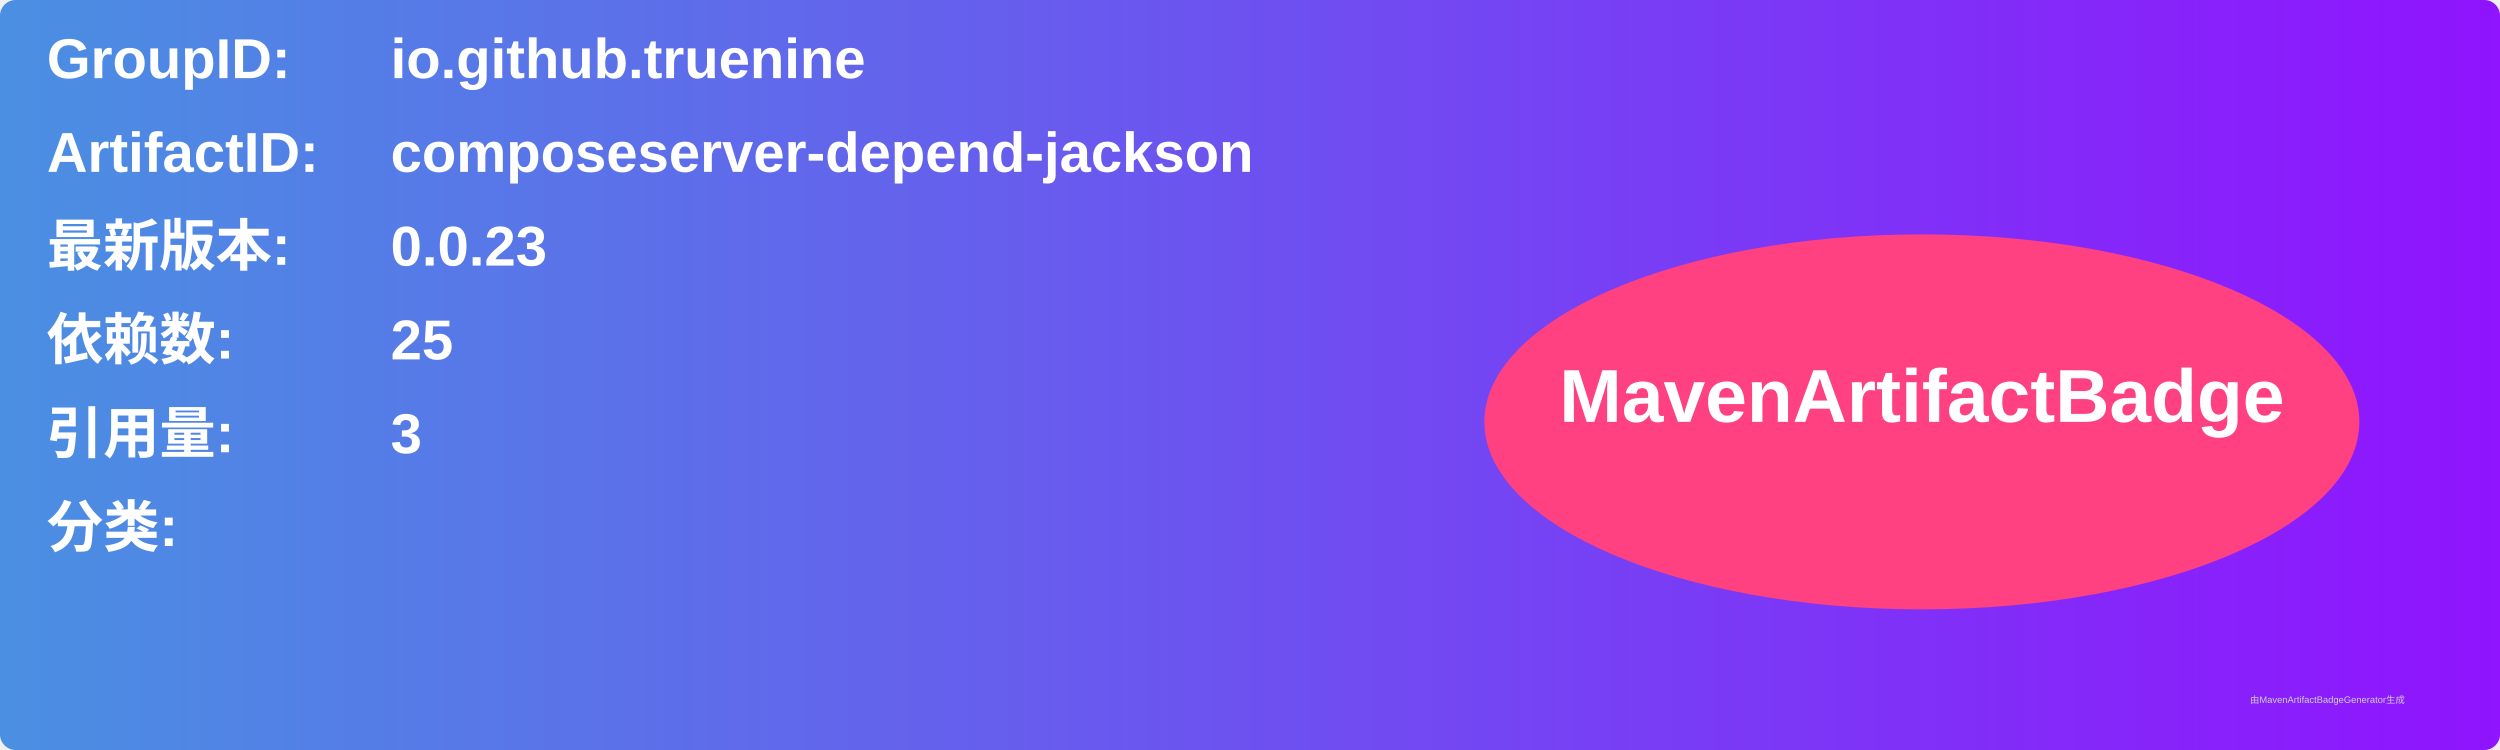
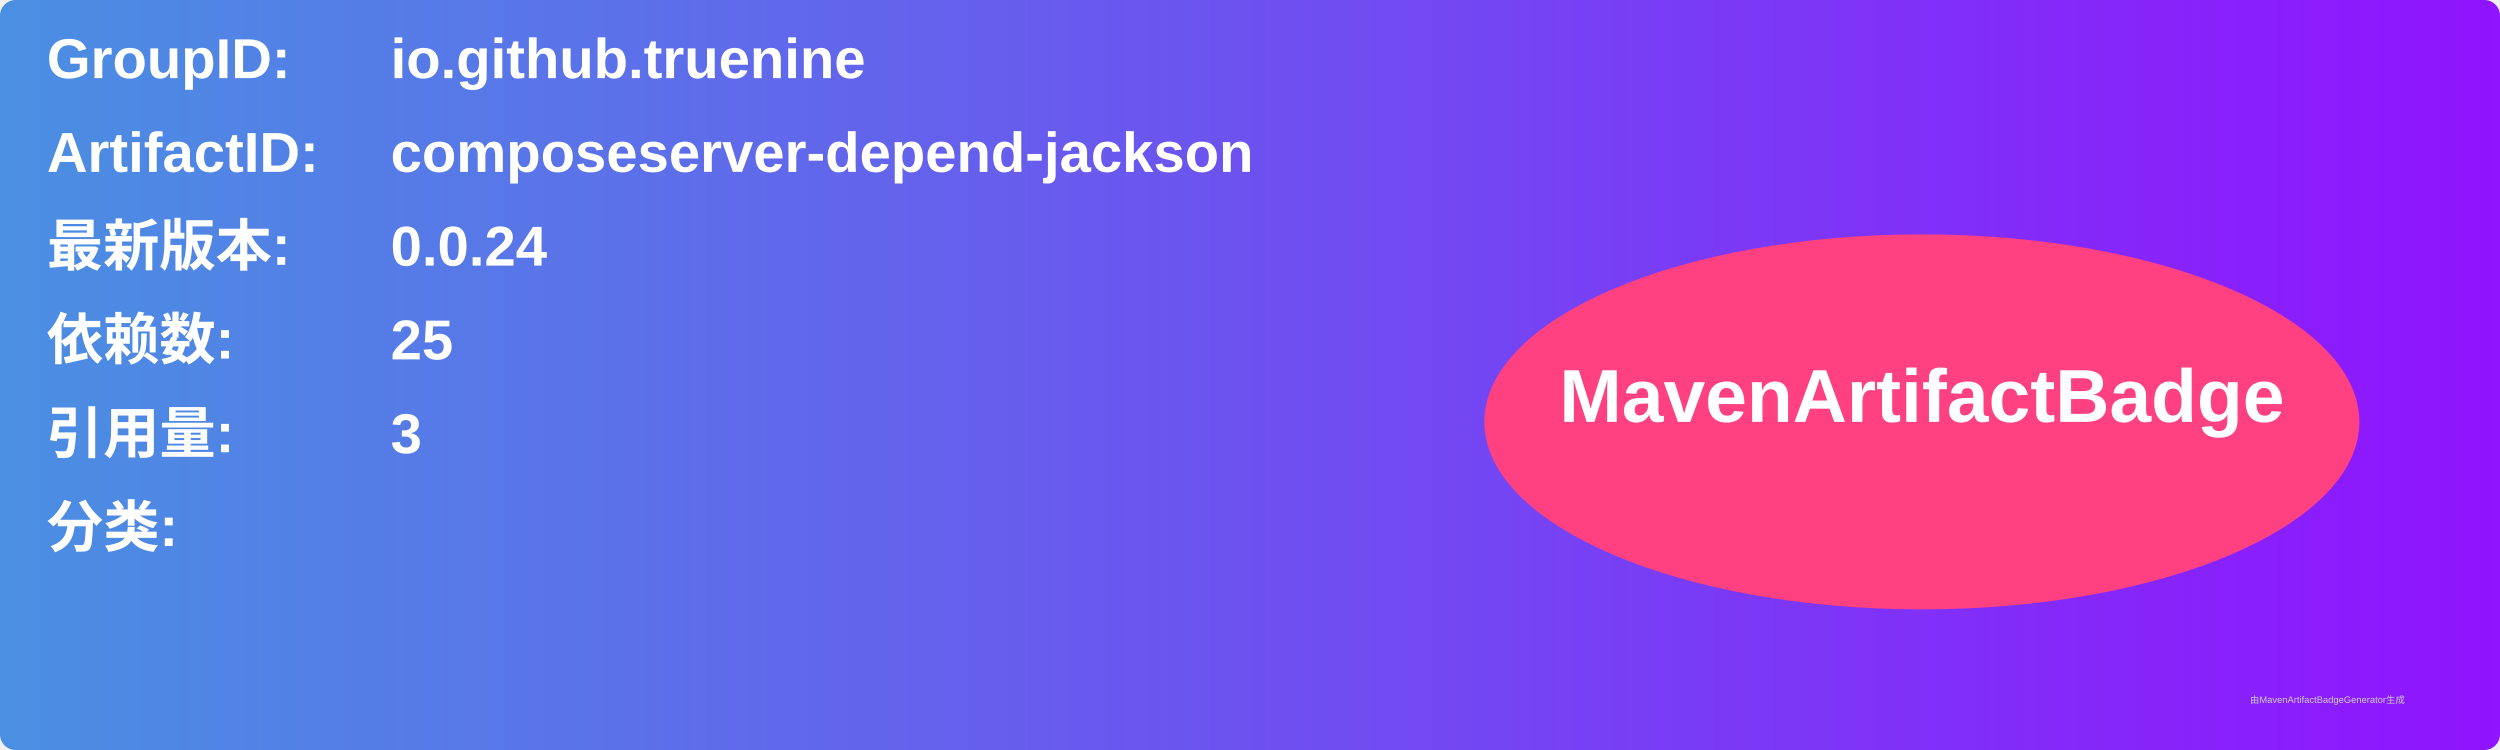
<svg xmlns="http://www.w3.org/2000/svg" width="800" height="240" viewBox="0 0 800 240">
  <linearGradient id="grad" x1="0%" y1="0%" x2="100%" y2="0%">
    <stop offset="0%" stop-color="#4a90e2" />
    <stop offset="100%" stop-color="#9013fe" />
  </linearGradient>
  <rect width="100%" height="100%" rx="5" ry="5" fill="url(#grad)" />
  <g transform="translate(15, 15)">
    <text x="0" y="10" font-family="Arial" font-size="18" fill="white" font-weight="bold" width="260">GroupID:</text>
    <text x="110" y="10" font-family="Arial" font-size="18" fill="white" font-weight="bold" width="460">io.github.truenine</text>
    <text x="0" y="40" font-family="Arial" font-size="18" fill="white" font-weight="bold" width="260">ArtifactID:</text>
    <text x="110" y="40" font-family="Arial" font-size="18" fill="white" font-weight="bold" width="460">composeserver-depend-jackson</text>
    <text x="0" y="70" font-family="Arial" font-size="18" fill="white" font-weight="bold">最新版本:</text>
    <text x="110" y="70" font-family="Arial" font-size="18" fill="white" font-weight="bold">
-       <tspan font-weight="bold">0.0.23</tspan>
+       <tspan font-weight="bold">0.0.24</tspan>
    </text>
    <text x="0" y="100" font-family="Arial" font-size="18" fill="white" font-weight="bold">依赖数: </text>
    <text x="110" y="100" font-family="Arial" font-size="18" fill="white">
      <tspan font-weight="bold">25</tspan>
    </text>
    <text x="0" y="130" font-family="Arial" font-size="18" fill="white" font-weight="bold">引用量: </text>
    <text x="110" y="130" font-family="Arial" font-size="18" fill="white">
      <tspan font-weight="bold">3</tspan>
    </text>
    <text x="0" y="160" font-family="Arial" font-size="18" fill="white" font-weight="bold">分类:</text>
    <text x="10" y="190" font-family="Arial" font-size="10" fill="white">
      <tspan font-weight="bold" />
    </text>
    <ellipse cx="600" cy="120" rx="140" ry="60" fill="#ff4081" />
    <text x="600" y="120" text-anchor="middle" font-family="Arial" font-size="24" fill="white" font-weight="bold">MavenArtifactBadge</text>
  </g>
  <text x="720" y="225" font-family="Arial" font-size="3" fill="#d0d0d0">由MavenArtifactBadgeGenerator生成</text>
</svg>
